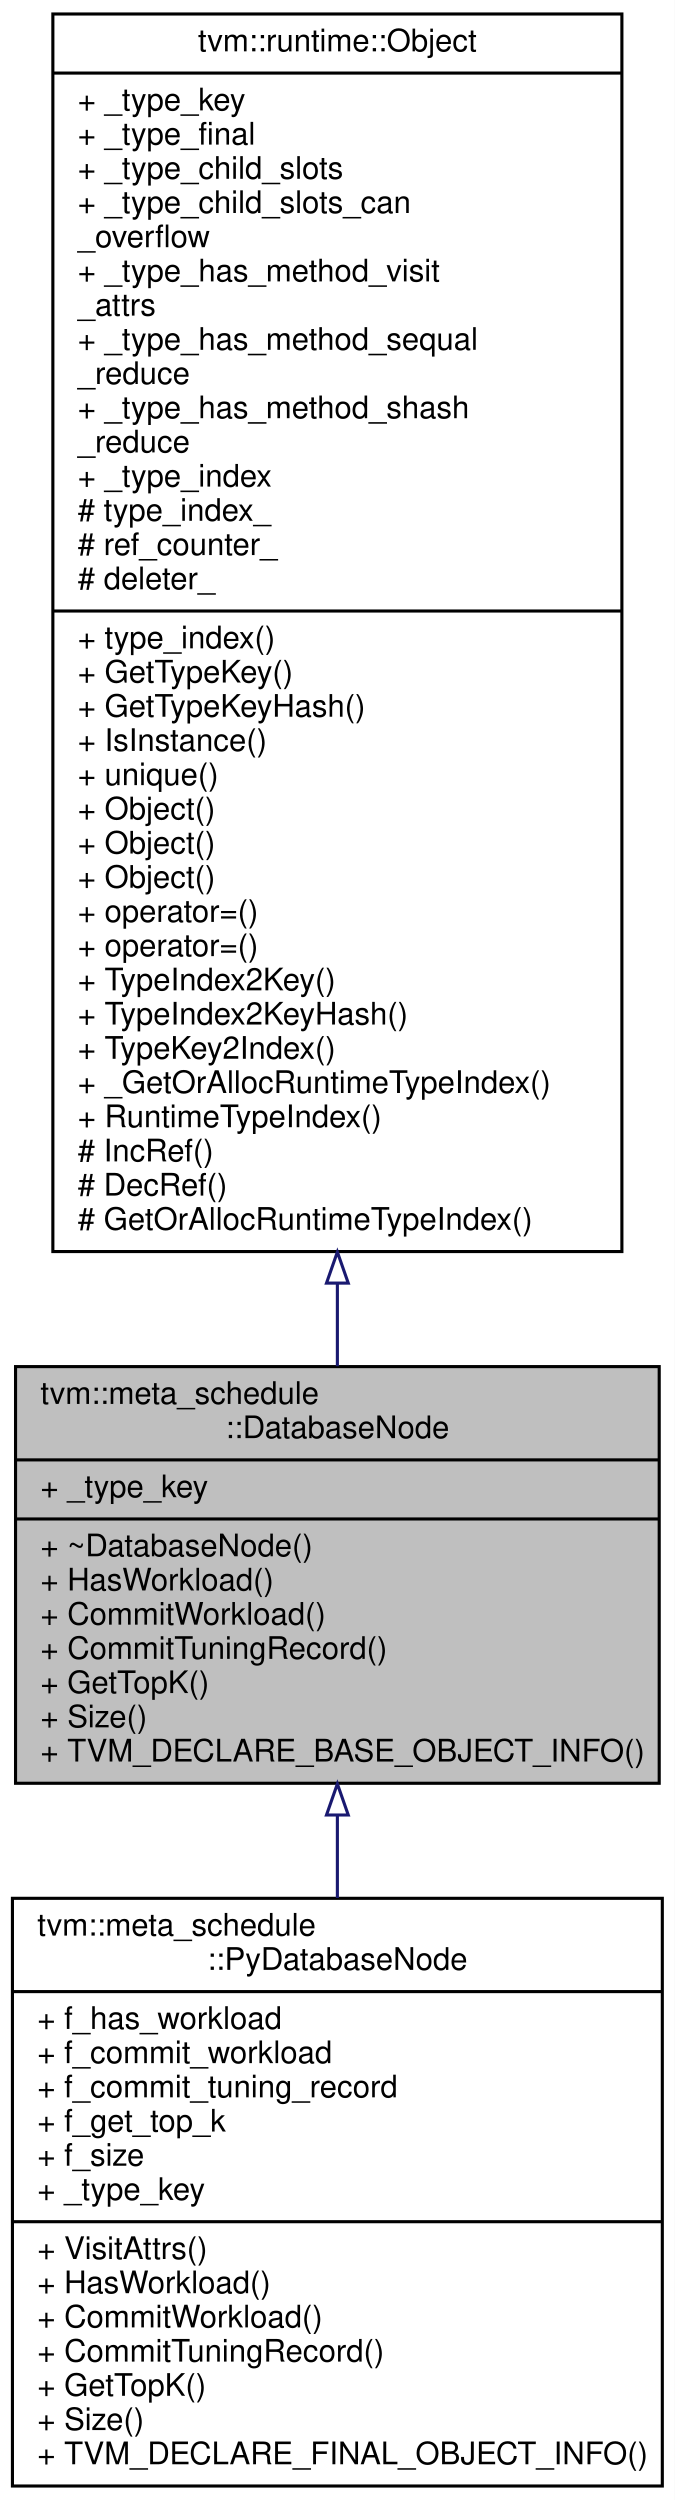
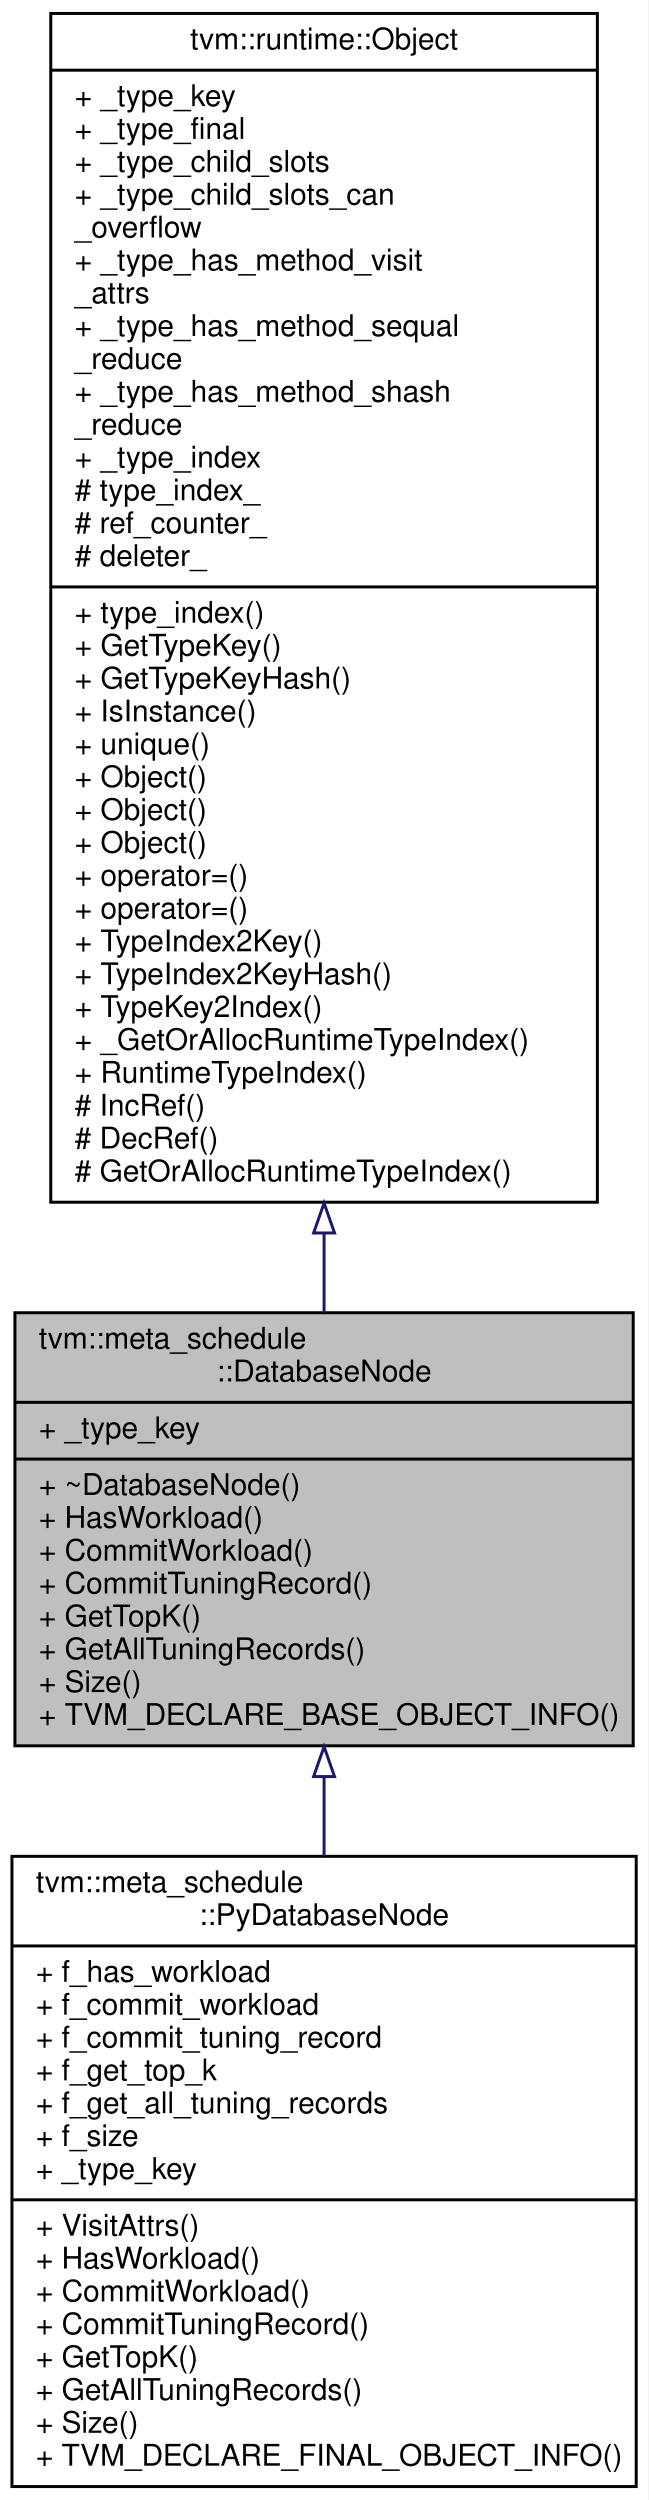
- <svg xmlns="http://www.w3.org/2000/svg" xmlns:xlink="http://www.w3.org/1999/xlink" width="217pt" height="804pt" viewBox="0.00 0.00 217.00 804.00">
-   <g id="graph0" class="graph" transform="scale(1 1) rotate(0) translate(4 800)">
-     <polygon fill="#ffffff" stroke="transparent" points="-4,4 -4,-800 213,-800 213,4 -4,4" />
+ <svg xmlns="http://www.w3.org/2000/svg" xmlns:xlink="http://www.w3.org/1999/xlink" width="217pt" height="837pt" viewBox="0.00 0.00 217.00 837.00">
+   <g id="graph0" class="graph" transform="scale(1 1) rotate(0) translate(4 833)">
+     <polygon fill="#ffffff" stroke="transparent" points="-4,4 -4,-833 213,-833 213,4 -4,4" />
    <g id="node1" class="node">
-       <polygon fill="#bfbfbf" stroke="#000000" points="1,-226.5 1,-360.5 208,-360.5 208,-226.5 1,-226.5" />
-       <text text-anchor="start" x="9" y="-348.5" font-family="Helvetica,sans-Serif" font-size="10.00" fill="#000000">tvm::meta_schedule</text>
-       <text text-anchor="middle" x="104.5" y="-337.5" font-family="Helvetica,sans-Serif" font-size="10.00" fill="#000000">::DatabaseNode</text>
-       <polyline fill="none" stroke="#000000" points="1,-330.5 208,-330.5 " />
-       <text text-anchor="start" x="9" y="-318.5" font-family="Helvetica,sans-Serif" font-size="10.00" fill="#000000">+ _type_key</text>
-       <polyline fill="none" stroke="#000000" points="1,-311.5 208,-311.5 " />
-       <text text-anchor="start" x="9" y="-299.5" font-family="Helvetica,sans-Serif" font-size="10.00" fill="#000000">+ ~DatabaseNode()</text>
-       <text text-anchor="start" x="9" y="-288.5" font-family="Helvetica,sans-Serif" font-size="10.00" fill="#000000">+ HasWorkload()</text>
-       <text text-anchor="start" x="9" y="-277.5" font-family="Helvetica,sans-Serif" font-size="10.00" fill="#000000">+ CommitWorkload()</text>
-       <text text-anchor="start" x="9" y="-266.5" font-family="Helvetica,sans-Serif" font-size="10.00" fill="#000000">+ CommitTuningRecord()</text>
-       <text text-anchor="start" x="9" y="-255.5" font-family="Helvetica,sans-Serif" font-size="10.00" fill="#000000">+ GetTopK()</text>
-       <text text-anchor="start" x="9" y="-244.5" font-family="Helvetica,sans-Serif" font-size="10.00" fill="#000000">+ Size()</text>
-       <text text-anchor="start" x="9" y="-233.5" font-family="Helvetica,sans-Serif" font-size="10.00" fill="#000000">+ TVM_DECLARE_BASE_OBJECT_INFO()</text>
+       <polygon fill="#bfbfbf" stroke="#000000" points="1,-248.5 1,-393.5 208,-393.5 208,-248.5 1,-248.5" />
+       <text text-anchor="start" x="9" y="-381.5" font-family="Helvetica,sans-Serif" font-size="10.00" fill="#000000">tvm::meta_schedule</text>
+       <text text-anchor="middle" x="104.5" y="-370.5" font-family="Helvetica,sans-Serif" font-size="10.00" fill="#000000">::DatabaseNode</text>
+       <polyline fill="none" stroke="#000000" points="1,-363.5 208,-363.5 " />
+       <text text-anchor="start" x="9" y="-351.5" font-family="Helvetica,sans-Serif" font-size="10.00" fill="#000000">+ _type_key</text>
+       <polyline fill="none" stroke="#000000" points="1,-344.5 208,-344.5 " />
+       <text text-anchor="start" x="9" y="-332.5" font-family="Helvetica,sans-Serif" font-size="10.00" fill="#000000">+ ~DatabaseNode()</text>
+       <text text-anchor="start" x="9" y="-321.5" font-family="Helvetica,sans-Serif" font-size="10.00" fill="#000000">+ HasWorkload()</text>
+       <text text-anchor="start" x="9" y="-310.5" font-family="Helvetica,sans-Serif" font-size="10.00" fill="#000000">+ CommitWorkload()</text>
+       <text text-anchor="start" x="9" y="-299.5" font-family="Helvetica,sans-Serif" font-size="10.00" fill="#000000">+ CommitTuningRecord()</text>
+       <text text-anchor="start" x="9" y="-288.5" font-family="Helvetica,sans-Serif" font-size="10.00" fill="#000000">+ GetTopK()</text>
+       <text text-anchor="start" x="9" y="-277.5" font-family="Helvetica,sans-Serif" font-size="10.00" fill="#000000">+ GetAllTuningRecords()</text>
+       <text text-anchor="start" x="9" y="-266.5" font-family="Helvetica,sans-Serif" font-size="10.00" fill="#000000">+ Size()</text>
+       <text text-anchor="start" x="9" y="-255.5" font-family="Helvetica,sans-Serif" font-size="10.00" fill="#000000">+ TVM_DECLARE_BASE_OBJECT_INFO()</text>
    </g>
    <g id="node3" class="node">
      <g id="a_node3">
        <a xlink:href="classtvm_1_1meta__schedule_1_1PyDatabaseNode.html" target="_top" xlink:title="The database with customized methods on the python-side. ">
-           <polygon fill="#ffffff" stroke="#000000" points="0,-.5 0,-189.5 209,-189.5 209,-.5 0,-.5" />
-           <text text-anchor="start" x="8" y="-177.5" font-family="Helvetica,sans-Serif" font-size="10.00" fill="#000000">tvm::meta_schedule</text>
-           <text text-anchor="middle" x="104.5" y="-166.5" font-family="Helvetica,sans-Serif" font-size="10.00" fill="#000000">::PyDatabaseNode</text>
-           <polyline fill="none" stroke="#000000" points="0,-159.5 209,-159.5 " />
-           <text text-anchor="start" x="8" y="-147.5" font-family="Helvetica,sans-Serif" font-size="10.00" fill="#000000">+ f_has_workload</text>
-           <text text-anchor="start" x="8" y="-136.5" font-family="Helvetica,sans-Serif" font-size="10.00" fill="#000000">+ f_commit_workload</text>
-           <text text-anchor="start" x="8" y="-125.5" font-family="Helvetica,sans-Serif" font-size="10.00" fill="#000000">+ f_commit_tuning_record</text>
-           <text text-anchor="start" x="8" y="-114.5" font-family="Helvetica,sans-Serif" font-size="10.00" fill="#000000">+ f_get_top_k</text>
-           <text text-anchor="start" x="8" y="-103.5" font-family="Helvetica,sans-Serif" font-size="10.00" fill="#000000">+ f_size</text>
-           <text text-anchor="start" x="8" y="-92.5" font-family="Helvetica,sans-Serif" font-size="10.00" fill="#000000">+ _type_key</text>
-           <polyline fill="none" stroke="#000000" points="0,-85.5 209,-85.5 " />
-           <text text-anchor="start" x="8" y="-73.5" font-family="Helvetica,sans-Serif" font-size="10.00" fill="#000000">+ VisitAttrs()</text>
-           <text text-anchor="start" x="8" y="-62.5" font-family="Helvetica,sans-Serif" font-size="10.00" fill="#000000">+ HasWorkload()</text>
-           <text text-anchor="start" x="8" y="-51.5" font-family="Helvetica,sans-Serif" font-size="10.00" fill="#000000">+ CommitWorkload()</text>
-           <text text-anchor="start" x="8" y="-40.5" font-family="Helvetica,sans-Serif" font-size="10.00" fill="#000000">+ CommitTuningRecord()</text>
-           <text text-anchor="start" x="8" y="-29.5" font-family="Helvetica,sans-Serif" font-size="10.00" fill="#000000">+ GetTopK()</text>
+           <polygon fill="#ffffff" stroke="#000000" points="0,-.5 0,-211.5 209,-211.5 209,-.5 0,-.5" />
+           <text text-anchor="start" x="8" y="-199.5" font-family="Helvetica,sans-Serif" font-size="10.00" fill="#000000">tvm::meta_schedule</text>
+           <text text-anchor="middle" x="104.5" y="-188.5" font-family="Helvetica,sans-Serif" font-size="10.00" fill="#000000">::PyDatabaseNode</text>
+           <polyline fill="none" stroke="#000000" points="0,-181.5 209,-181.5 " />
+           <text text-anchor="start" x="8" y="-169.5" font-family="Helvetica,sans-Serif" font-size="10.00" fill="#000000">+ f_has_workload</text>
+           <text text-anchor="start" x="8" y="-158.5" font-family="Helvetica,sans-Serif" font-size="10.00" fill="#000000">+ f_commit_workload</text>
+           <text text-anchor="start" x="8" y="-147.5" font-family="Helvetica,sans-Serif" font-size="10.00" fill="#000000">+ f_commit_tuning_record</text>
+           <text text-anchor="start" x="8" y="-136.5" font-family="Helvetica,sans-Serif" font-size="10.00" fill="#000000">+ f_get_top_k</text>
+           <text text-anchor="start" x="8" y="-125.5" font-family="Helvetica,sans-Serif" font-size="10.00" fill="#000000">+ f_get_all_tuning_records</text>
+           <text text-anchor="start" x="8" y="-114.5" font-family="Helvetica,sans-Serif" font-size="10.00" fill="#000000">+ f_size</text>
+           <text text-anchor="start" x="8" y="-103.5" font-family="Helvetica,sans-Serif" font-size="10.00" fill="#000000">+ _type_key</text>
+           <polyline fill="none" stroke="#000000" points="0,-96.5 209,-96.5 " />
+           <text text-anchor="start" x="8" y="-84.5" font-family="Helvetica,sans-Serif" font-size="10.00" fill="#000000">+ VisitAttrs()</text>
+           <text text-anchor="start" x="8" y="-73.5" font-family="Helvetica,sans-Serif" font-size="10.00" fill="#000000">+ HasWorkload()</text>
+           <text text-anchor="start" x="8" y="-62.5" font-family="Helvetica,sans-Serif" font-size="10.00" fill="#000000">+ CommitWorkload()</text>
+           <text text-anchor="start" x="8" y="-51.5" font-family="Helvetica,sans-Serif" font-size="10.00" fill="#000000">+ CommitTuningRecord()</text>
+           <text text-anchor="start" x="8" y="-40.5" font-family="Helvetica,sans-Serif" font-size="10.00" fill="#000000">+ GetTopK()</text>
+           <text text-anchor="start" x="8" y="-29.5" font-family="Helvetica,sans-Serif" font-size="10.00" fill="#000000">+ GetAllTuningRecords()</text>
          <text text-anchor="start" x="8" y="-18.5" font-family="Helvetica,sans-Serif" font-size="10.00" fill="#000000">+ Size()</text>
          <text text-anchor="start" x="8" y="-7.5" font-family="Helvetica,sans-Serif" font-size="10.00" fill="#000000">+ TVM_DECLARE_FINAL_OBJECT_INFO()</text>
        </a>
      </g>
    </g>
    <g id="edge2" class="edge">
-       <path fill="none" stroke="#191970" d="M104.5,-216.189C104.5,-207.47 104.5,-198.514 104.5,-189.608" />
-       <polygon fill="none" stroke="#191970" points="101,-216.297 104.5,-226.297 108,-216.297 101,-216.297" />
+       <path fill="none" stroke="#191970" d="M104.5,-238.106C104.5,-229.397 104.5,-220.46 104.5,-211.542" />
+       <polygon fill="none" stroke="#191970" points="101,-238.211 104.5,-248.211 108,-238.211 101,-238.211" />
    </g>
    <g id="node2" class="node">
      <g id="a_node2">
        <a xlink:href="classtvm_1_1runtime_1_1Object.html" target="_top" xlink:title="base class of all object containers. ">
-           <polygon fill="#ffffff" stroke="#000000" points="13,-397.5 13,-795.5 196,-795.5 196,-397.5 13,-397.5" />
-           <text text-anchor="middle" x="104.5" y="-783.5" font-family="Helvetica,sans-Serif" font-size="10.00" fill="#000000">tvm::runtime::Object</text>
-           <polyline fill="none" stroke="#000000" points="13,-776.5 196,-776.5 " />
-           <text text-anchor="start" x="21" y="-764.5" font-family="Helvetica,sans-Serif" font-size="10.00" fill="#000000">+ _type_key</text>
-           <text text-anchor="start" x="21" y="-753.5" font-family="Helvetica,sans-Serif" font-size="10.00" fill="#000000">+ _type_final</text>
-           <text text-anchor="start" x="21" y="-742.5" font-family="Helvetica,sans-Serif" font-size="10.00" fill="#000000">+ _type_child_slots</text>
-           <text text-anchor="start" x="21" y="-731.5" font-family="Helvetica,sans-Serif" font-size="10.00" fill="#000000">+ _type_child_slots_can</text>
-           <text text-anchor="start" x="21" y="-720.5" font-family="Helvetica,sans-Serif" font-size="10.00" fill="#000000">_overflow</text>
-           <text text-anchor="start" x="21" y="-709.5" font-family="Helvetica,sans-Serif" font-size="10.00" fill="#000000">+ _type_has_method_visit</text>
-           <text text-anchor="start" x="21" y="-698.5" font-family="Helvetica,sans-Serif" font-size="10.00" fill="#000000">_attrs</text>
-           <text text-anchor="start" x="21" y="-687.5" font-family="Helvetica,sans-Serif" font-size="10.00" fill="#000000">+ _type_has_method_sequal</text>
-           <text text-anchor="start" x="21" y="-676.5" font-family="Helvetica,sans-Serif" font-size="10.00" fill="#000000">_reduce</text>
-           <text text-anchor="start" x="21" y="-665.5" font-family="Helvetica,sans-Serif" font-size="10.00" fill="#000000">+ _type_has_method_shash</text>
-           <text text-anchor="start" x="21" y="-654.5" font-family="Helvetica,sans-Serif" font-size="10.00" fill="#000000">_reduce</text>
-           <text text-anchor="start" x="21" y="-643.5" font-family="Helvetica,sans-Serif" font-size="10.00" fill="#000000">+ _type_index</text>
-           <text text-anchor="start" x="21" y="-632.5" font-family="Helvetica,sans-Serif" font-size="10.00" fill="#000000"># type_index_</text>
-           <text text-anchor="start" x="21" y="-621.5" font-family="Helvetica,sans-Serif" font-size="10.00" fill="#000000"># ref_counter_</text>
-           <text text-anchor="start" x="21" y="-610.5" font-family="Helvetica,sans-Serif" font-size="10.00" fill="#000000"># deleter_</text>
-           <polyline fill="none" stroke="#000000" points="13,-603.5 196,-603.5 " />
-           <text text-anchor="start" x="21" y="-591.5" font-family="Helvetica,sans-Serif" font-size="10.00" fill="#000000">+ type_index()</text>
-           <text text-anchor="start" x="21" y="-580.5" font-family="Helvetica,sans-Serif" font-size="10.00" fill="#000000">+ GetTypeKey()</text>
-           <text text-anchor="start" x="21" y="-569.5" font-family="Helvetica,sans-Serif" font-size="10.00" fill="#000000">+ GetTypeKeyHash()</text>
-           <text text-anchor="start" x="21" y="-558.5" font-family="Helvetica,sans-Serif" font-size="10.00" fill="#000000">+ IsInstance()</text>
-           <text text-anchor="start" x="21" y="-547.5" font-family="Helvetica,sans-Serif" font-size="10.00" fill="#000000">+ unique()</text>
-           <text text-anchor="start" x="21" y="-536.5" font-family="Helvetica,sans-Serif" font-size="10.00" fill="#000000">+ Object()</text>
-           <text text-anchor="start" x="21" y="-525.5" font-family="Helvetica,sans-Serif" font-size="10.00" fill="#000000">+ Object()</text>
-           <text text-anchor="start" x="21" y="-514.5" font-family="Helvetica,sans-Serif" font-size="10.00" fill="#000000">+ Object()</text>
-           <text text-anchor="start" x="21" y="-503.5" font-family="Helvetica,sans-Serif" font-size="10.00" fill="#000000">+ operator=()</text>
-           <text text-anchor="start" x="21" y="-492.5" font-family="Helvetica,sans-Serif" font-size="10.00" fill="#000000">+ operator=()</text>
-           <text text-anchor="start" x="21" y="-481.5" font-family="Helvetica,sans-Serif" font-size="10.00" fill="#000000">+ TypeIndex2Key()</text>
-           <text text-anchor="start" x="21" y="-470.5" font-family="Helvetica,sans-Serif" font-size="10.00" fill="#000000">+ TypeIndex2KeyHash()</text>
-           <text text-anchor="start" x="21" y="-459.5" font-family="Helvetica,sans-Serif" font-size="10.00" fill="#000000">+ TypeKey2Index()</text>
-           <text text-anchor="start" x="21" y="-448.5" font-family="Helvetica,sans-Serif" font-size="10.00" fill="#000000">+ _GetOrAllocRuntimeTypeIndex()</text>
-           <text text-anchor="start" x="21" y="-437.5" font-family="Helvetica,sans-Serif" font-size="10.00" fill="#000000">+ RuntimeTypeIndex()</text>
-           <text text-anchor="start" x="21" y="-426.5" font-family="Helvetica,sans-Serif" font-size="10.00" fill="#000000"># IncRef()</text>
-           <text text-anchor="start" x="21" y="-415.5" font-family="Helvetica,sans-Serif" font-size="10.00" fill="#000000"># DecRef()</text>
-           <text text-anchor="start" x="21" y="-404.5" font-family="Helvetica,sans-Serif" font-size="10.00" fill="#000000"># GetOrAllocRuntimeTypeIndex()</text>
+           <polygon fill="#ffffff" stroke="#000000" points="13,-430.5 13,-828.5 196,-828.5 196,-430.5 13,-430.5" />
+           <text text-anchor="middle" x="104.5" y="-816.5" font-family="Helvetica,sans-Serif" font-size="10.00" fill="#000000">tvm::runtime::Object</text>
+           <polyline fill="none" stroke="#000000" points="13,-809.5 196,-809.5 " />
+           <text text-anchor="start" x="21" y="-797.5" font-family="Helvetica,sans-Serif" font-size="10.00" fill="#000000">+ _type_key</text>
+           <text text-anchor="start" x="21" y="-786.5" font-family="Helvetica,sans-Serif" font-size="10.00" fill="#000000">+ _type_final</text>
+           <text text-anchor="start" x="21" y="-775.5" font-family="Helvetica,sans-Serif" font-size="10.00" fill="#000000">+ _type_child_slots</text>
+           <text text-anchor="start" x="21" y="-764.5" font-family="Helvetica,sans-Serif" font-size="10.00" fill="#000000">+ _type_child_slots_can</text>
+           <text text-anchor="start" x="21" y="-753.5" font-family="Helvetica,sans-Serif" font-size="10.00" fill="#000000">_overflow</text>
+           <text text-anchor="start" x="21" y="-742.5" font-family="Helvetica,sans-Serif" font-size="10.00" fill="#000000">+ _type_has_method_visit</text>
+           <text text-anchor="start" x="21" y="-731.5" font-family="Helvetica,sans-Serif" font-size="10.00" fill="#000000">_attrs</text>
+           <text text-anchor="start" x="21" y="-720.5" font-family="Helvetica,sans-Serif" font-size="10.00" fill="#000000">+ _type_has_method_sequal</text>
+           <text text-anchor="start" x="21" y="-709.5" font-family="Helvetica,sans-Serif" font-size="10.00" fill="#000000">_reduce</text>
+           <text text-anchor="start" x="21" y="-698.5" font-family="Helvetica,sans-Serif" font-size="10.00" fill="#000000">+ _type_has_method_shash</text>
+           <text text-anchor="start" x="21" y="-687.5" font-family="Helvetica,sans-Serif" font-size="10.00" fill="#000000">_reduce</text>
+           <text text-anchor="start" x="21" y="-676.5" font-family="Helvetica,sans-Serif" font-size="10.00" fill="#000000">+ _type_index</text>
+           <text text-anchor="start" x="21" y="-665.5" font-family="Helvetica,sans-Serif" font-size="10.00" fill="#000000"># type_index_</text>
+           <text text-anchor="start" x="21" y="-654.5" font-family="Helvetica,sans-Serif" font-size="10.00" fill="#000000"># ref_counter_</text>
+           <text text-anchor="start" x="21" y="-643.5" font-family="Helvetica,sans-Serif" font-size="10.00" fill="#000000"># deleter_</text>
+           <polyline fill="none" stroke="#000000" points="13,-636.5 196,-636.5 " />
+           <text text-anchor="start" x="21" y="-624.5" font-family="Helvetica,sans-Serif" font-size="10.00" fill="#000000">+ type_index()</text>
+           <text text-anchor="start" x="21" y="-613.5" font-family="Helvetica,sans-Serif" font-size="10.00" fill="#000000">+ GetTypeKey()</text>
+           <text text-anchor="start" x="21" y="-602.5" font-family="Helvetica,sans-Serif" font-size="10.00" fill="#000000">+ GetTypeKeyHash()</text>
+           <text text-anchor="start" x="21" y="-591.5" font-family="Helvetica,sans-Serif" font-size="10.00" fill="#000000">+ IsInstance()</text>
+           <text text-anchor="start" x="21" y="-580.5" font-family="Helvetica,sans-Serif" font-size="10.00" fill="#000000">+ unique()</text>
+           <text text-anchor="start" x="21" y="-569.5" font-family="Helvetica,sans-Serif" font-size="10.00" fill="#000000">+ Object()</text>
+           <text text-anchor="start" x="21" y="-558.5" font-family="Helvetica,sans-Serif" font-size="10.00" fill="#000000">+ Object()</text>
+           <text text-anchor="start" x="21" y="-547.5" font-family="Helvetica,sans-Serif" font-size="10.00" fill="#000000">+ Object()</text>
+           <text text-anchor="start" x="21" y="-536.5" font-family="Helvetica,sans-Serif" font-size="10.00" fill="#000000">+ operator=()</text>
+           <text text-anchor="start" x="21" y="-525.5" font-family="Helvetica,sans-Serif" font-size="10.00" fill="#000000">+ operator=()</text>
+           <text text-anchor="start" x="21" y="-514.5" font-family="Helvetica,sans-Serif" font-size="10.00" fill="#000000">+ TypeIndex2Key()</text>
+           <text text-anchor="start" x="21" y="-503.5" font-family="Helvetica,sans-Serif" font-size="10.00" fill="#000000">+ TypeIndex2KeyHash()</text>
+           <text text-anchor="start" x="21" y="-492.5" font-family="Helvetica,sans-Serif" font-size="10.00" fill="#000000">+ TypeKey2Index()</text>
+           <text text-anchor="start" x="21" y="-481.5" font-family="Helvetica,sans-Serif" font-size="10.00" fill="#000000">+ _GetOrAllocRuntimeTypeIndex()</text>
+           <text text-anchor="start" x="21" y="-470.5" font-family="Helvetica,sans-Serif" font-size="10.00" fill="#000000">+ RuntimeTypeIndex()</text>
+           <text text-anchor="start" x="21" y="-459.5" font-family="Helvetica,sans-Serif" font-size="10.00" fill="#000000"># IncRef()</text>
+           <text text-anchor="start" x="21" y="-448.5" font-family="Helvetica,sans-Serif" font-size="10.00" fill="#000000"># DecRef()</text>
+           <text text-anchor="start" x="21" y="-437.5" font-family="Helvetica,sans-Serif" font-size="10.00" fill="#000000"># GetOrAllocRuntimeTypeIndex()</text>
        </a>
      </g>
    </g>
    <g id="edge1" class="edge">
-       <path fill="none" stroke="#191970" d="M104.5,-387.191C104.5,-377.943 104.5,-369.033 104.5,-360.631" />
-       <polygon fill="none" stroke="#191970" points="101,-387.351 104.5,-397.351 108,-387.351 101,-387.351" />
+       <path fill="none" stroke="#191970" d="M104.5,-420.116C104.5,-410.925 104.5,-402.035 104.5,-393.602" />
+       <polygon fill="none" stroke="#191970" points="101,-420.2 104.5,-430.2 108,-420.2 101,-420.2" />
    </g>
  </g>
</svg>
